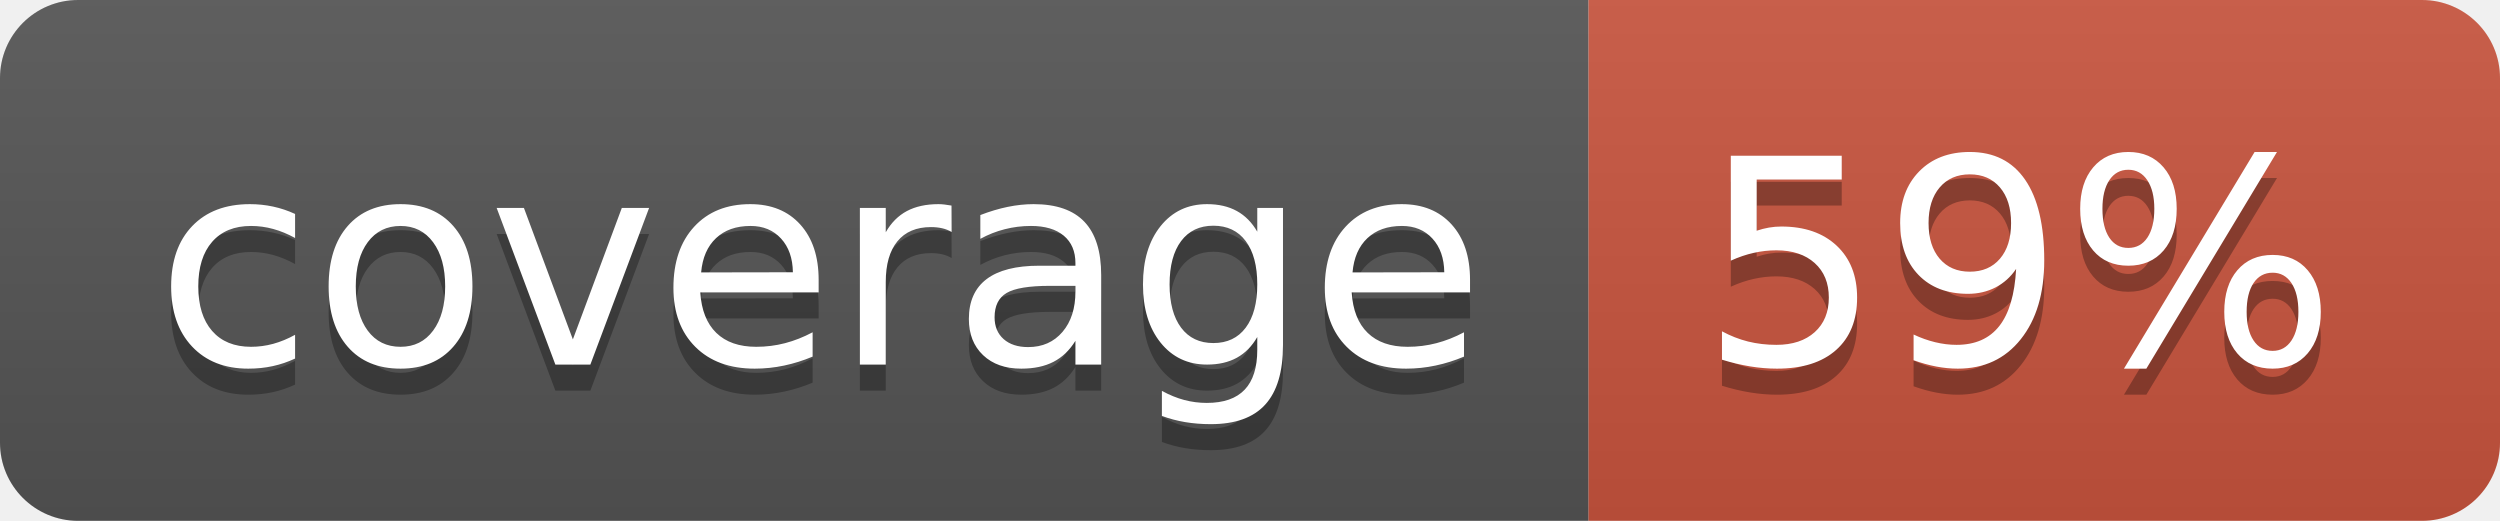
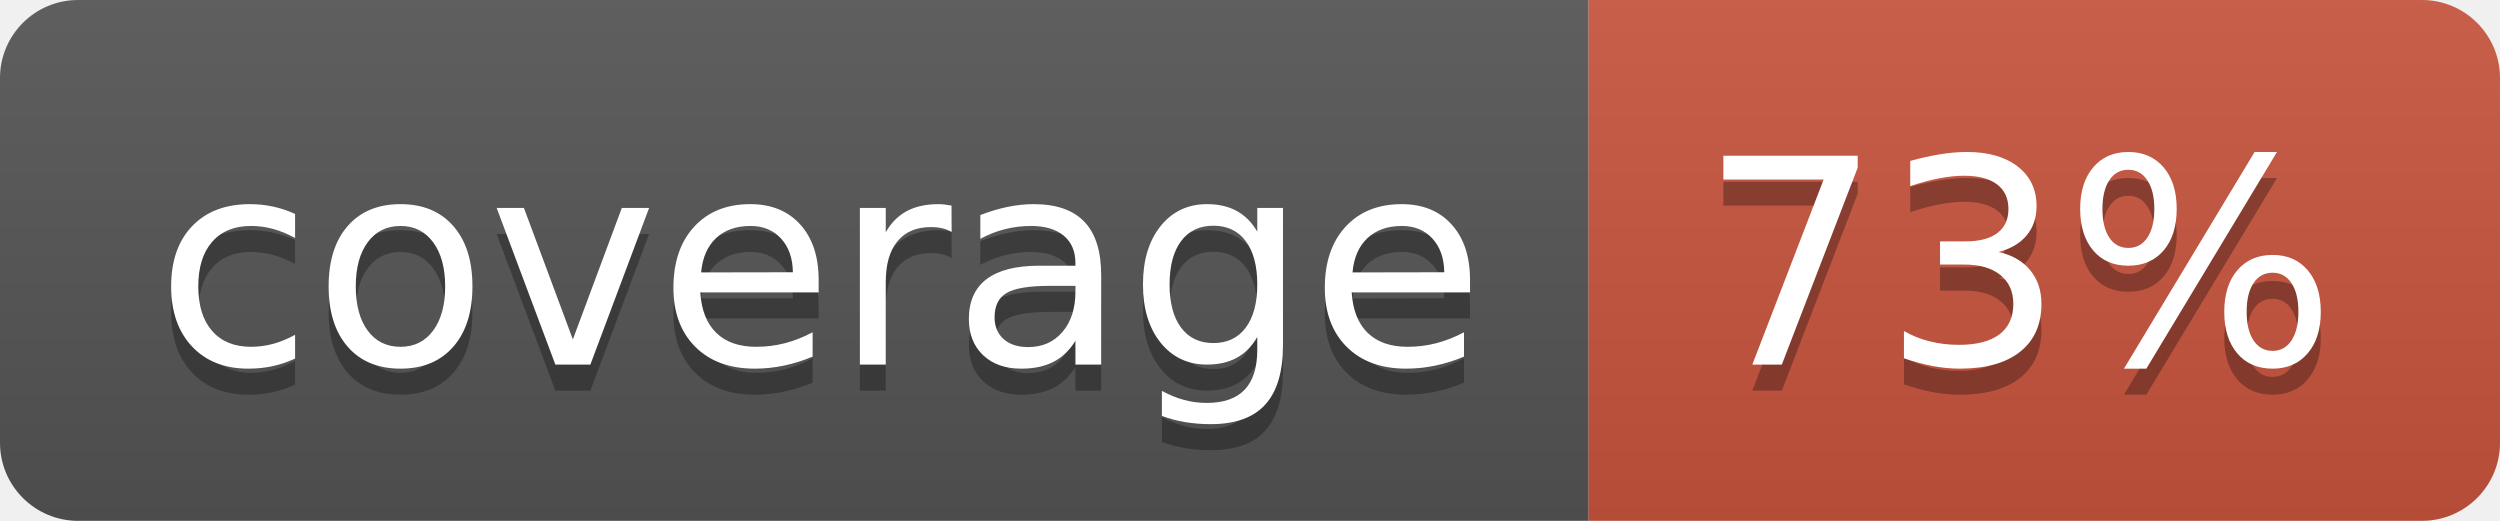
<svg xmlns="http://www.w3.org/2000/svg" width="96" height="20">
  <linearGradient id="b" x2="0" y2="100%">
    <stop offset="0" stop-color="#bbb" stop-opacity=".1" />
    <stop offset="1" stop-opacity=".1" />
  </linearGradient>
  <clipPath id="a">
    <rect width="96" height="20" rx="3" fill="#fff" />
  </clipPath>
  <g clip-path="url(#a)">
    <path fill="#555" d="M0 0h61v20H0z" />
    <path fill="#CA553E" d="M61 0h35v20H61z" />
    <path fill="url(#b)" d="M0 0h96v20H0z" />
  </g>
  <g fill="#fff" text-anchor="middle" font-family="DejaVu Sans,Verdana,Geneva,sans-serif" font-size="110">
    <text x="315" y="150" fill="#010101" fill-opacity=".3" transform="scale(.1)" textLength="510">coverage</text>
    <text x="315" y="140" transform="scale(.1)" textLength="510">coverage</text>
-     <text x="775" y="150" fill="#010101" fill-opacity=".3" transform="scale(.1)" textLength="250">59%</text>
-     <text x="775" y="140" transform="scale(.1)" textLength="250">59%</text>
+     <text x="775" y="150" fill="#010101" fill-opacity=".3" transform="scale(.1)" textLength="250">73%</text>
+     <text x="775" y="140" transform="scale(.1)" textLength="250">73%</text>
  </g>
</svg>
